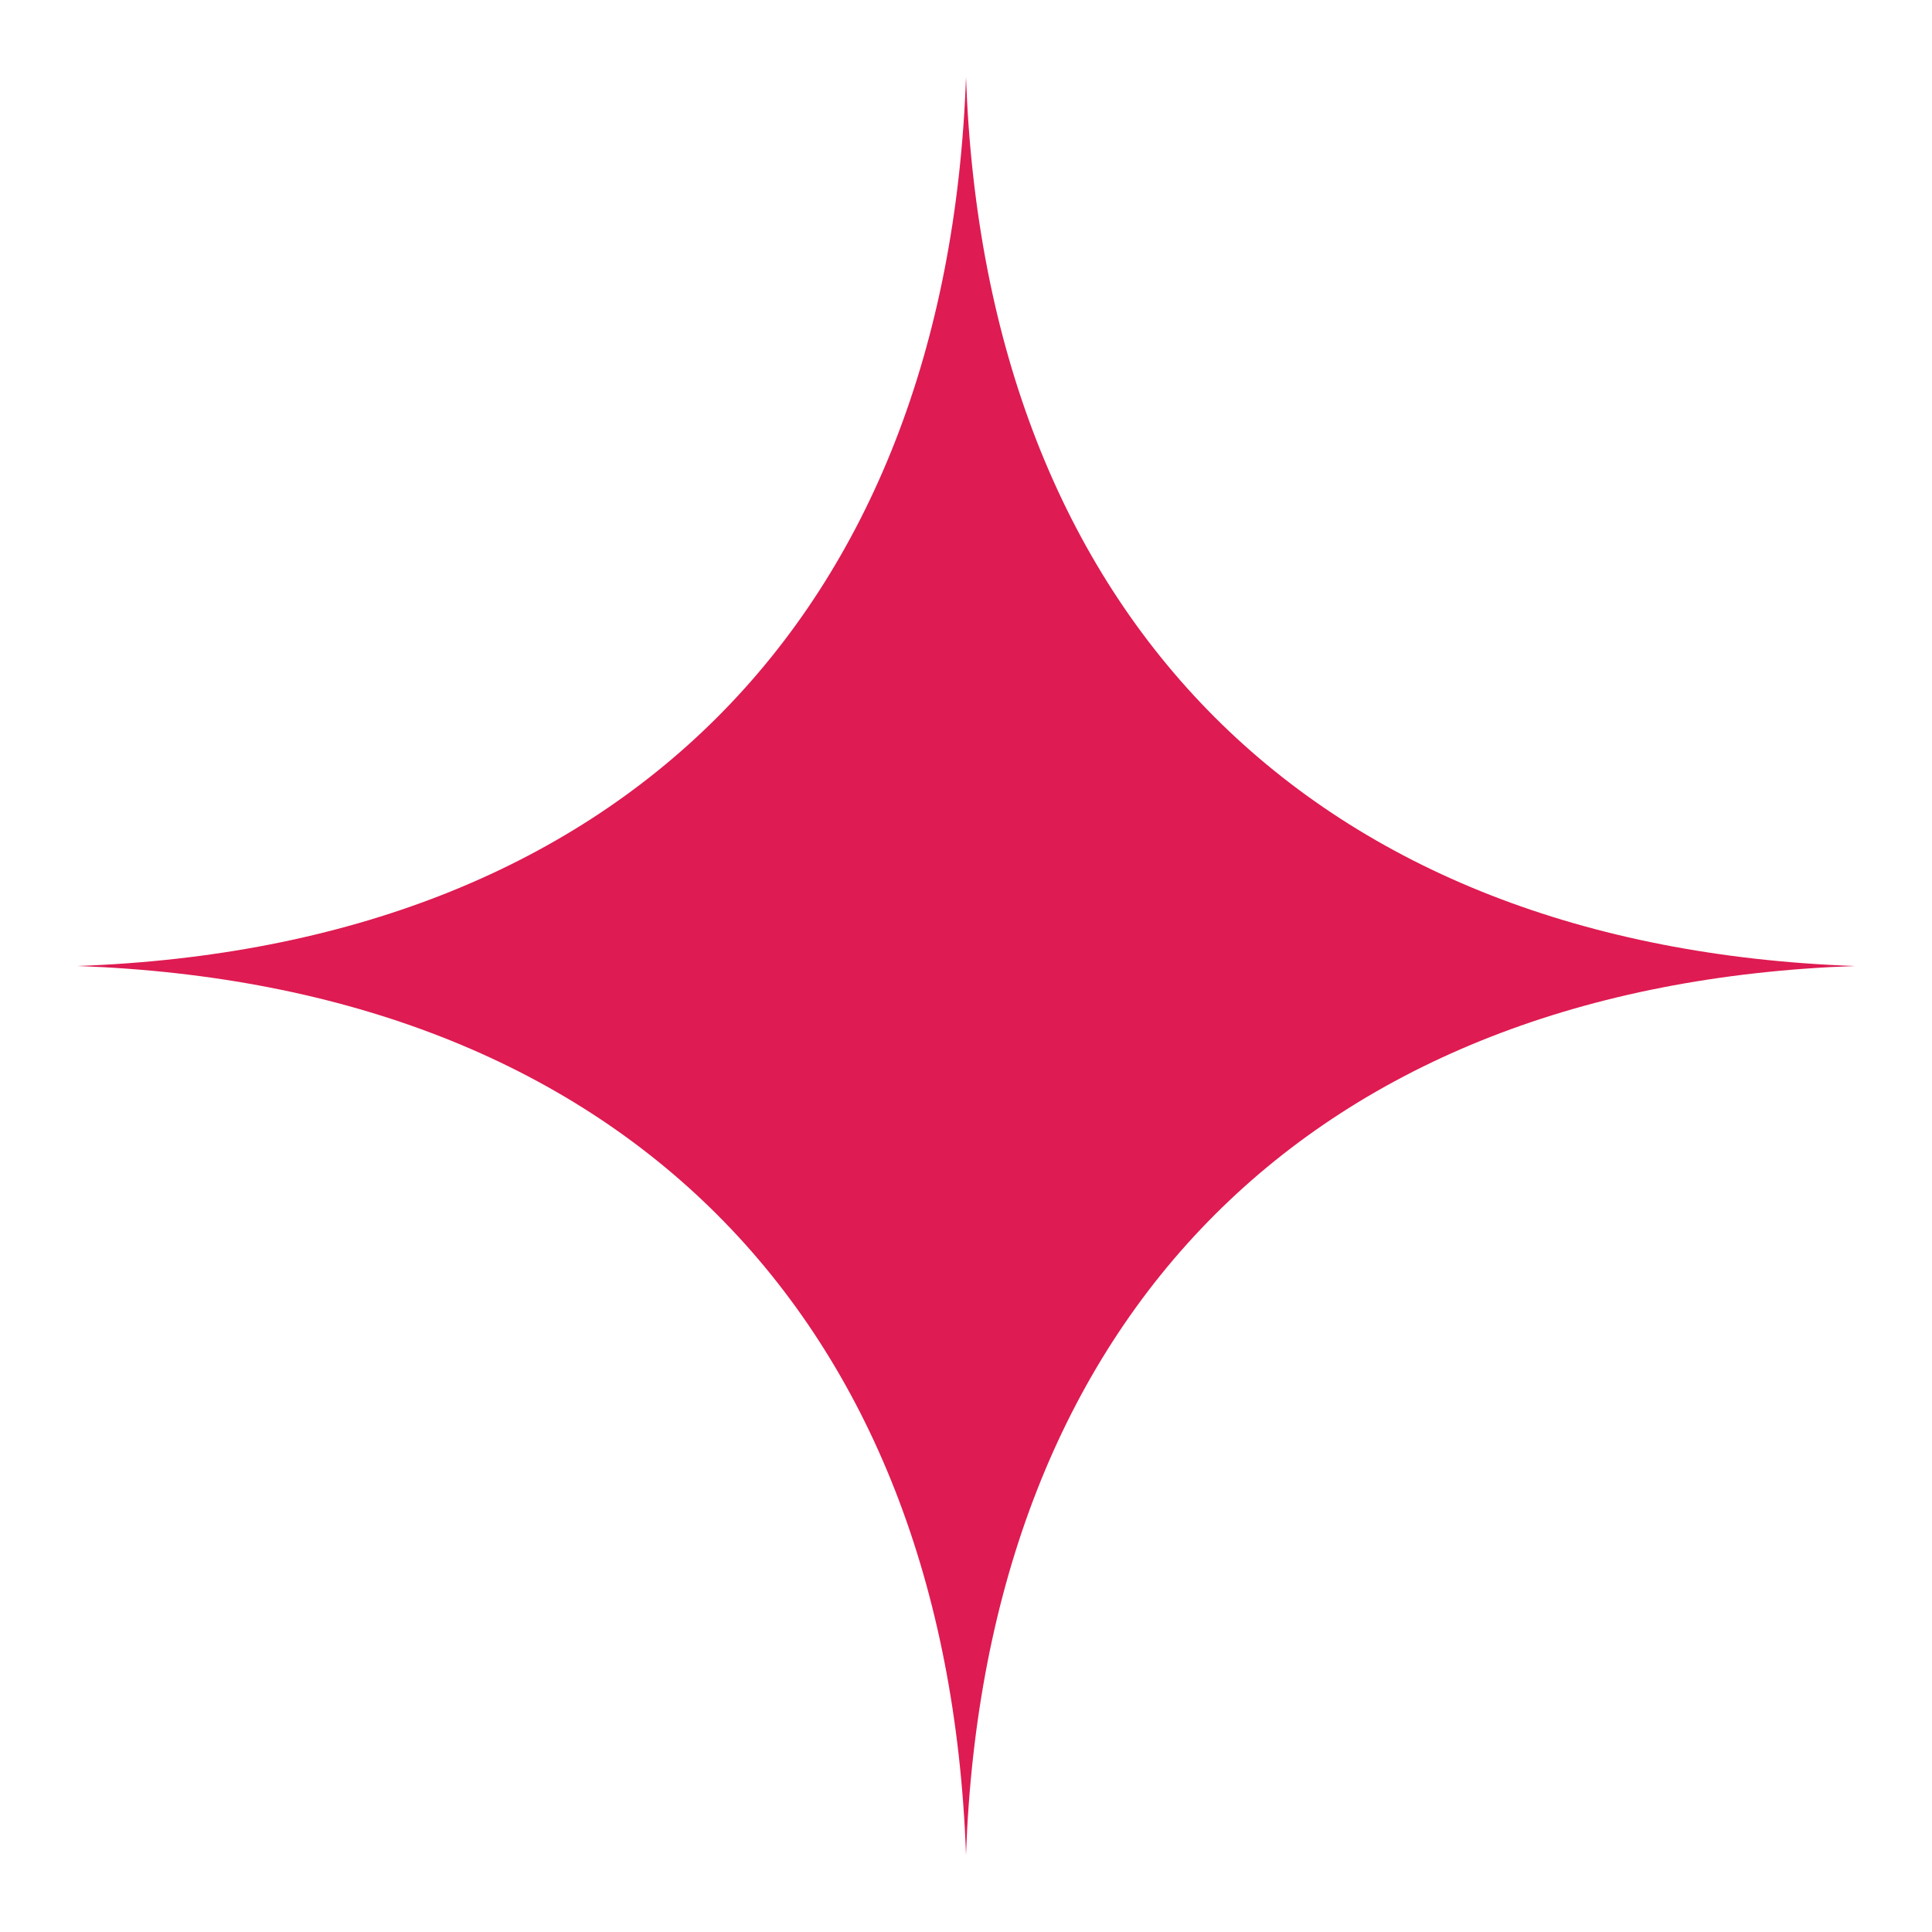
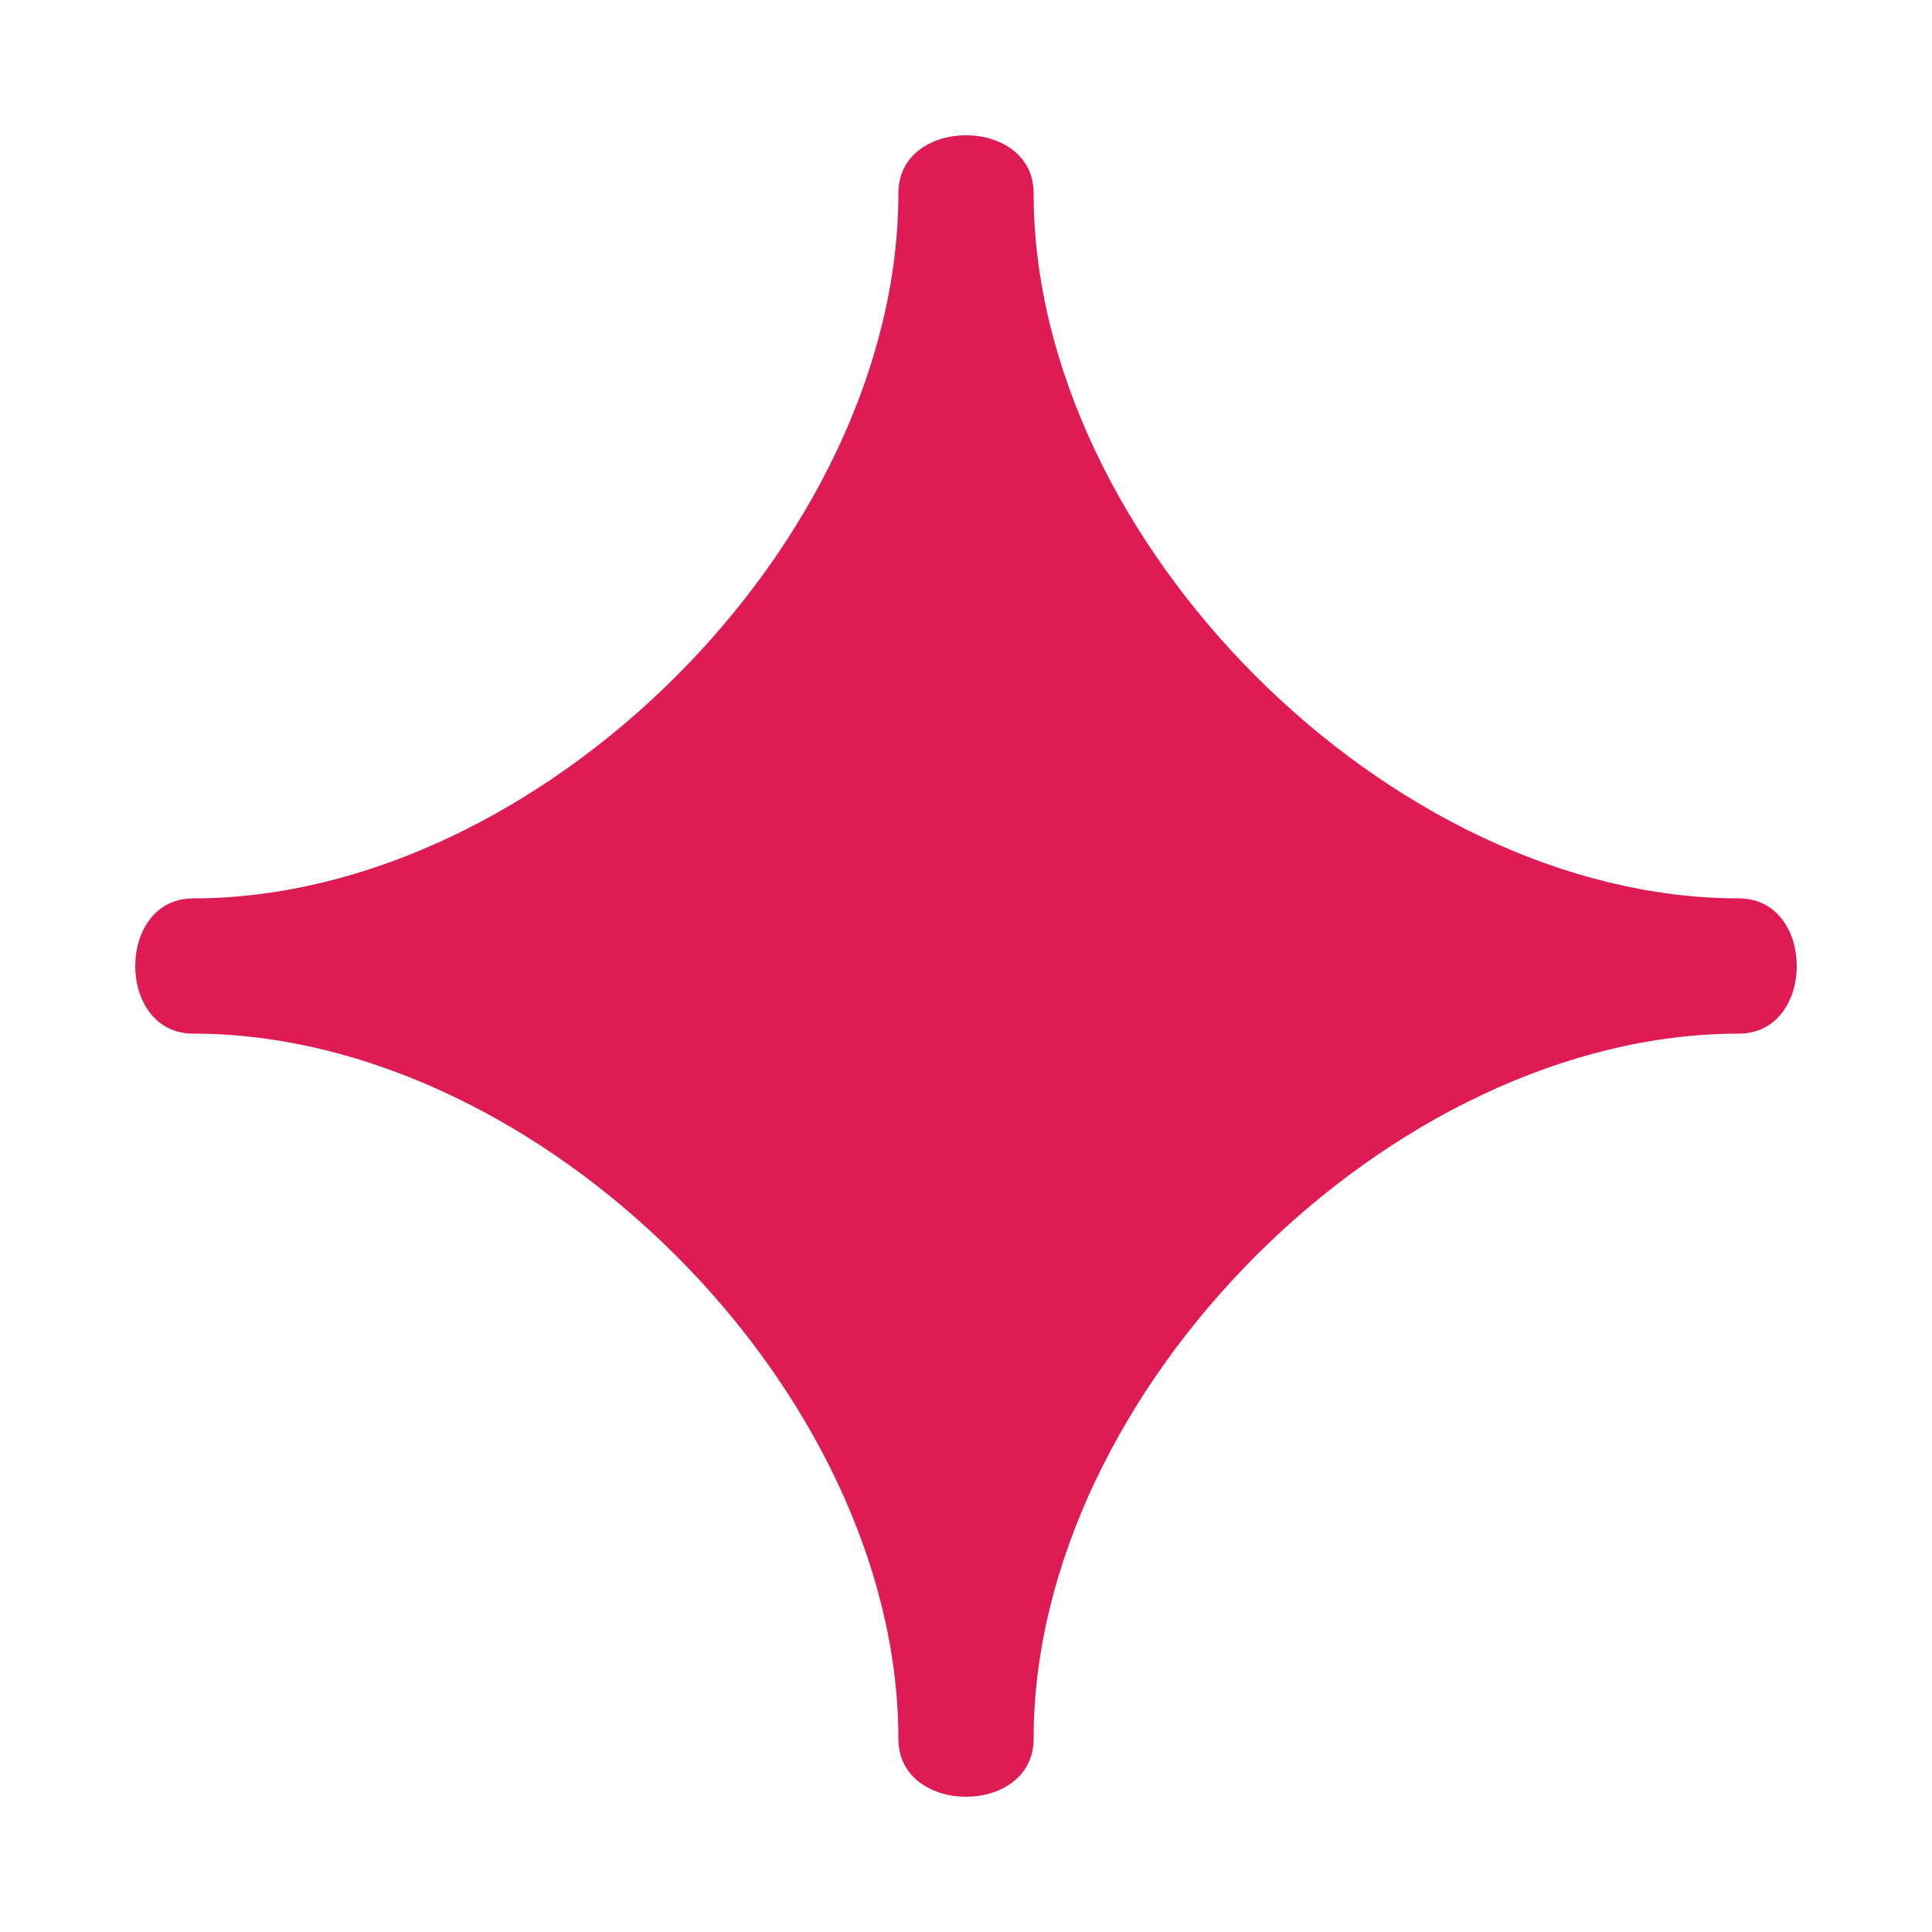
- <svg xmlns="http://www.w3.org/2000/svg" viewBox="0 0 100 100" fill="none">
-   <path d="M50 4 C51 32 68 49 96 50 C68 51 51 68 50 96 C49 68 32 51 4 50 C32 49 49 32 50 4 Z" fill="#DE1B52" />
+ <svg xmlns="http://www.w3.org/2000/svg" viewBox="0 0 100 100" width="512" height="512" fill="none">
+   <path d="M 46.5 10            C 46.5 6, 53.5 6, 53.5 10            C 53.5 28, 72 46.5, 90 46.5            C 94 46.5, 94 53.5, 90 53.5            C 72 53.5, 53.5 72, 53.5 90            C 53.5 94, 46.5 94, 46.5 90            C 46.5 72, 28 53.5, 10 53.5            C 6 53.5, 6 46.5, 10 46.5            C 28 46.5, 46.5 28, 46.5 10 Z" fill="#DE1B52" />
</svg>
